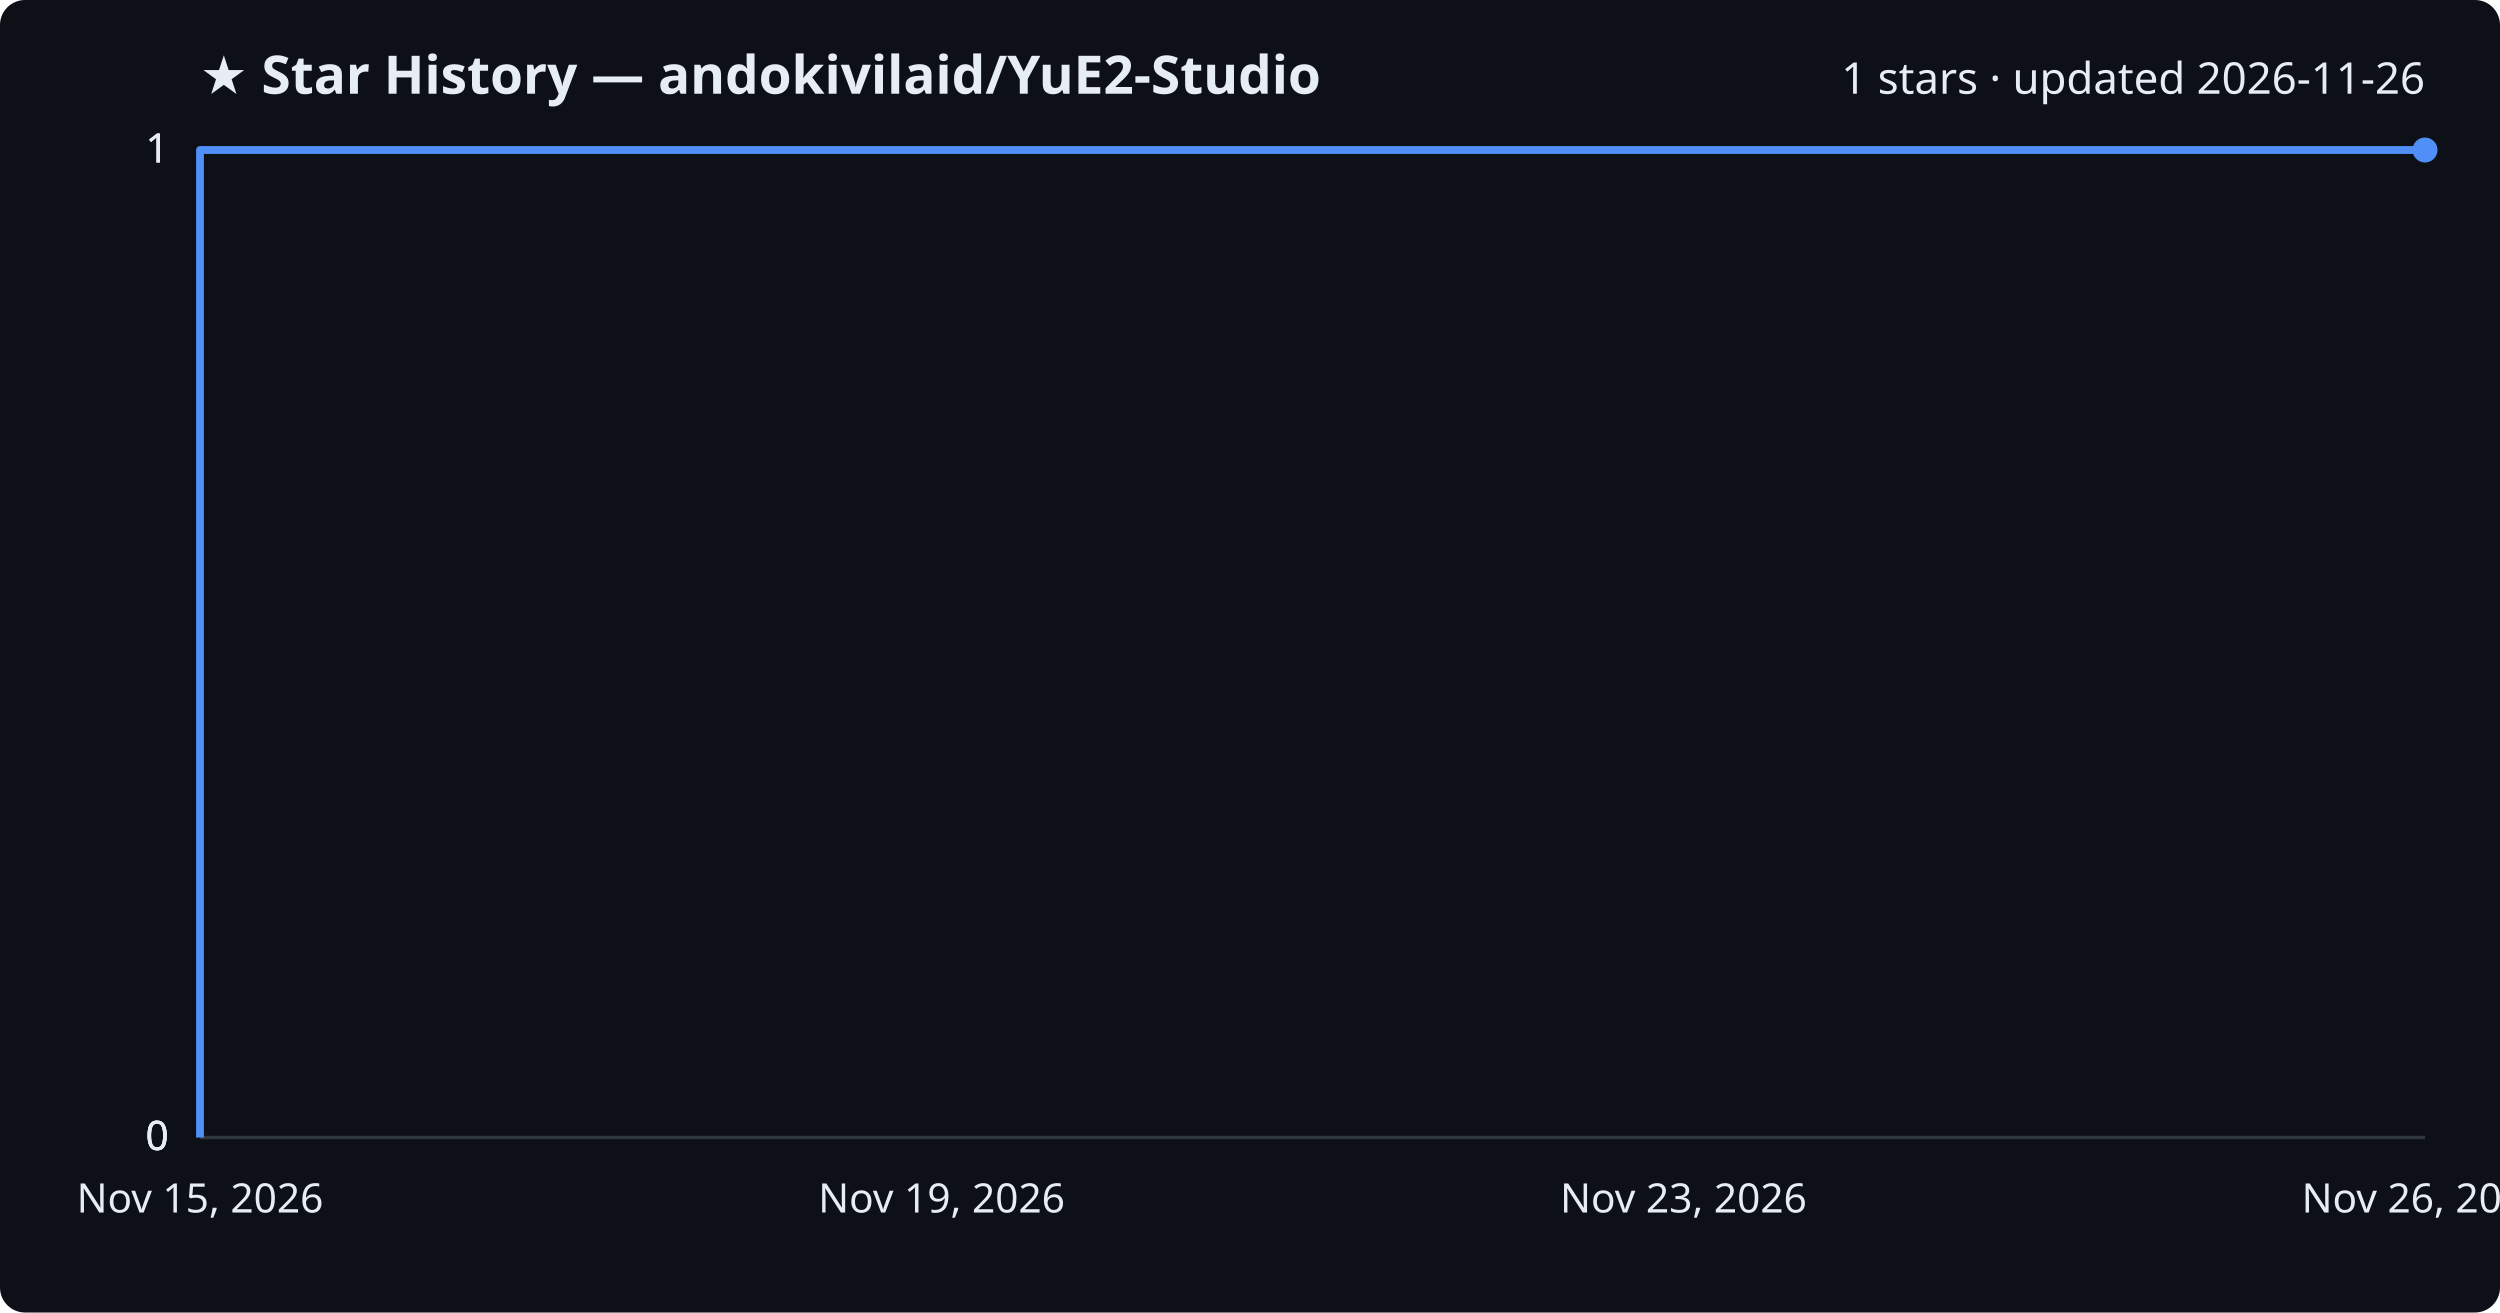
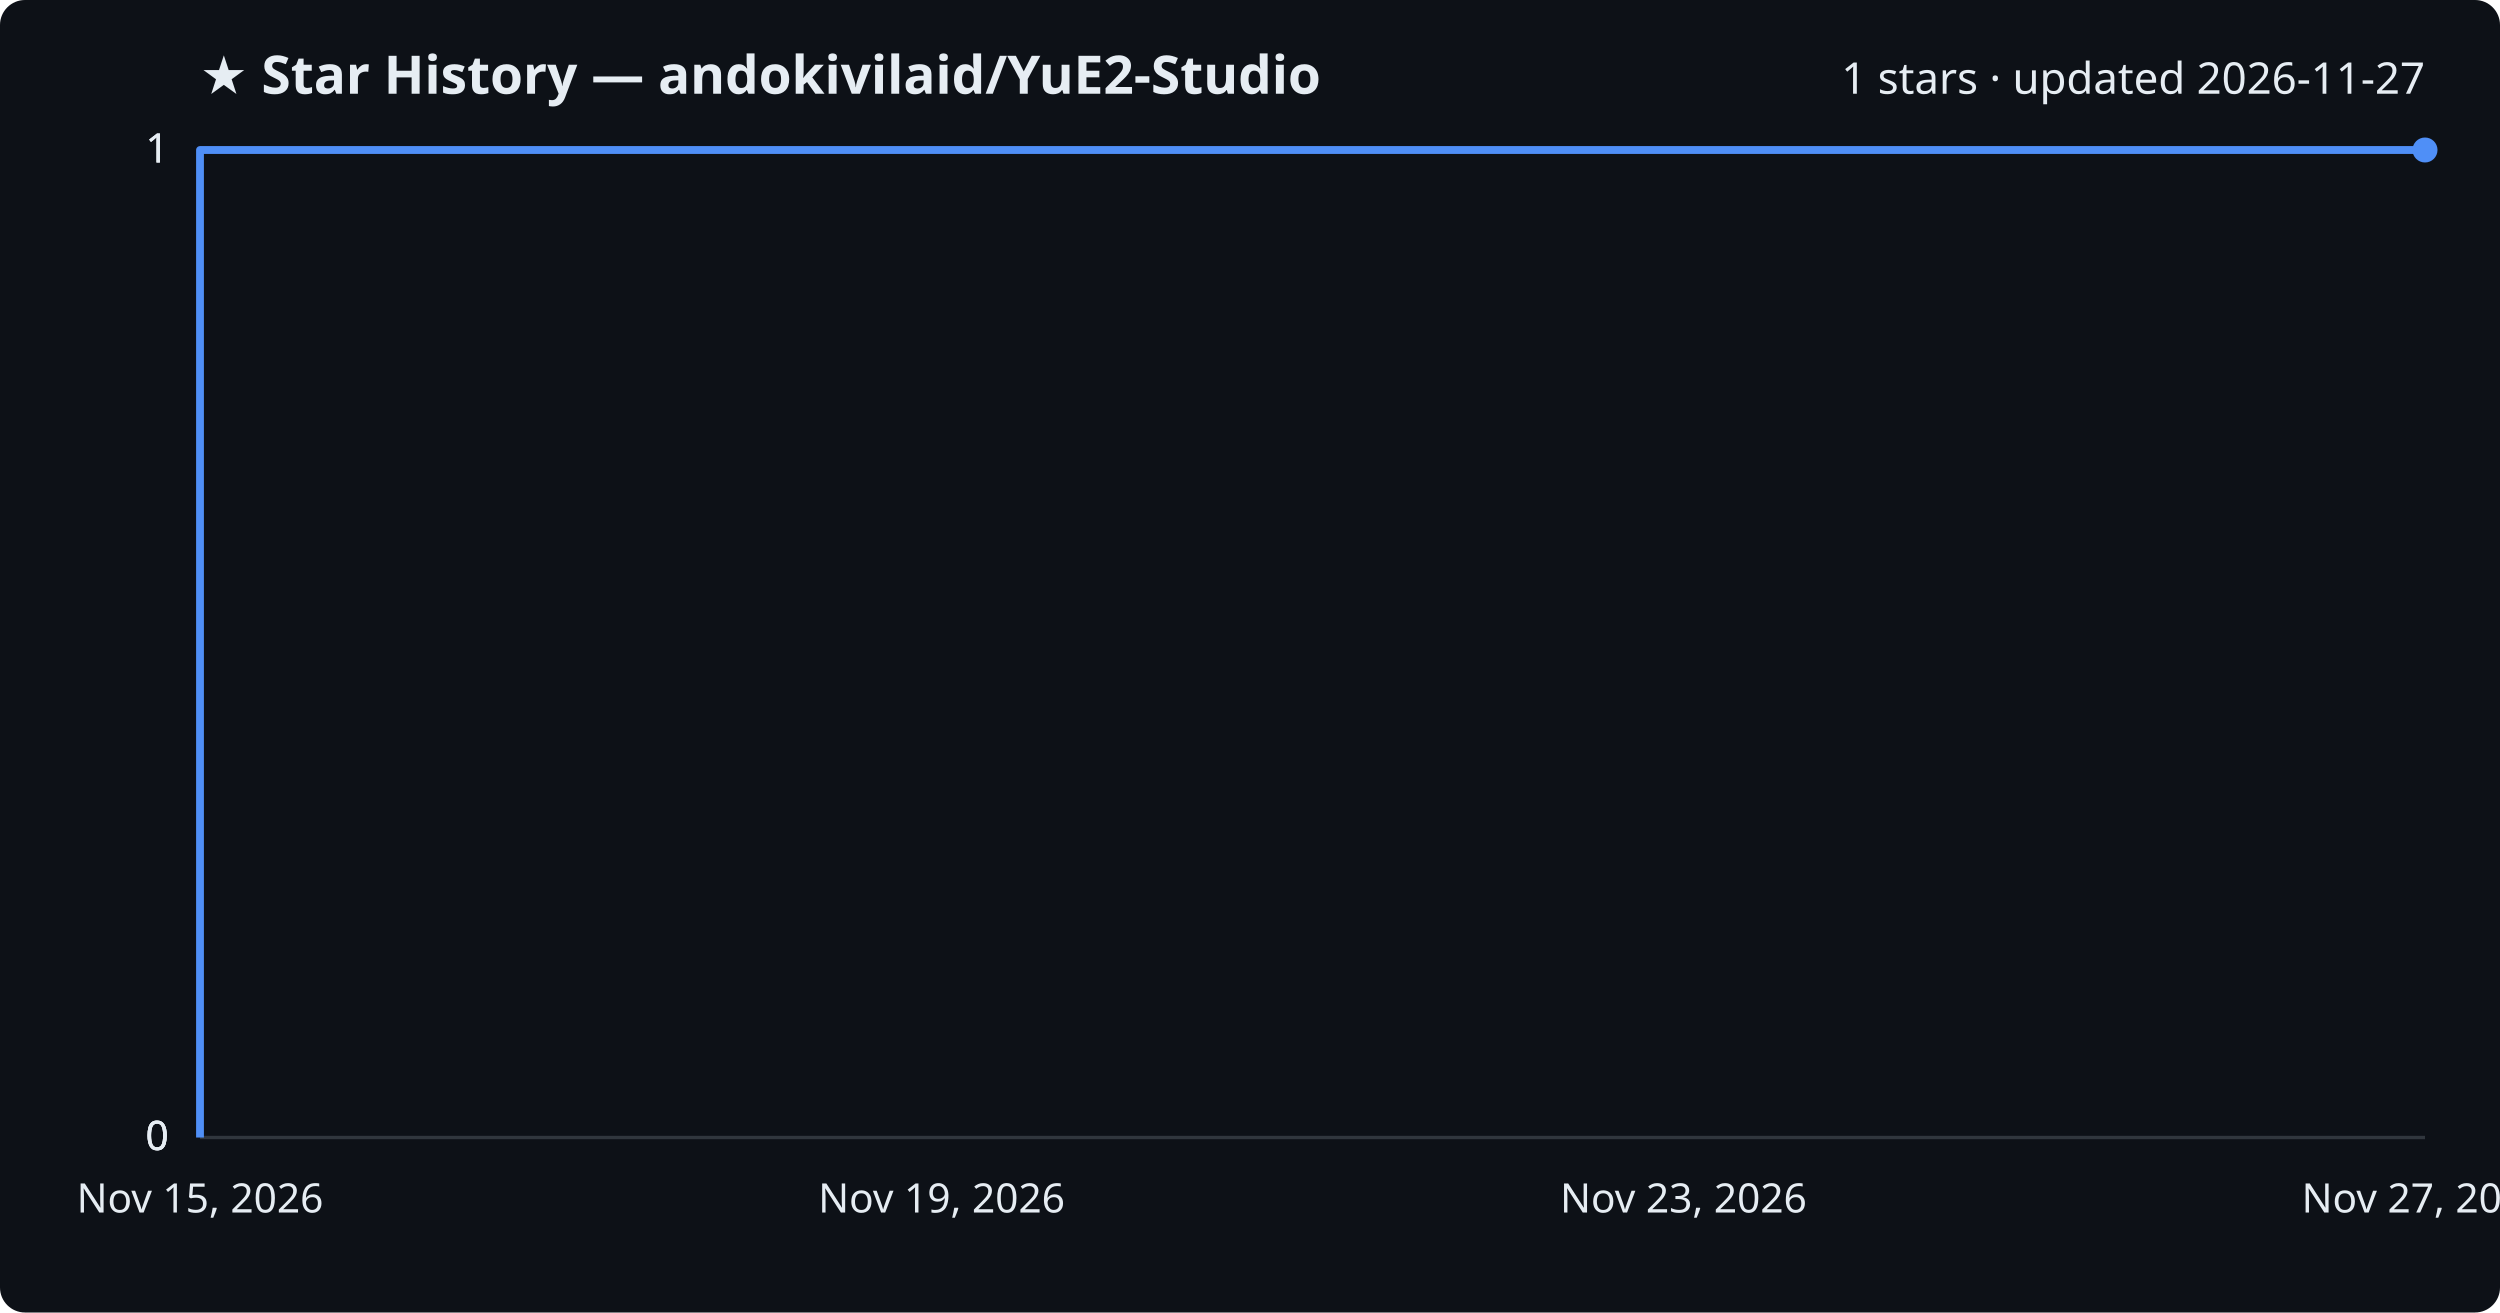
<svg xmlns="http://www.w3.org/2000/svg" viewBox="0 0 800 420" font-family="Segoe UI, sans-serif">
  <rect width="800" height="420" fill="#0d1117" rx="8" />
  <text x="64" y="30" fill="#e6edf3" font-size="17" font-weight="700">★ Star History — andokivilaid/YuE2-Studio</text>
-   <text x="776" y="30" fill="#e6edf3" font-size="14" text-anchor="end">1 stars · updated 2026-11-26</text>
+   <text x="776" y="30" fill="#e6edf3" font-size="14" text-anchor="end">1 stars · updated 2026-11-27</text>
  <line x1="64" y1="364.0" x2="776" y2="364.0" stroke="#30363d" stroke-width="1" />
  <text x="54" y="368.0" fill="#e6edf3" font-size="13" text-anchor="end">0</text>
  <line x1="64" y1="364.0" x2="776" y2="364.0" stroke="#30363d" stroke-width="1" />
  <text x="54" y="368.0" fill="#e6edf3" font-size="13" text-anchor="end">0</text>
  <line x1="64" y1="364.0" x2="776" y2="364.0" stroke="#30363d" stroke-width="1" />
  <text x="54" y="368.0" fill="#e6edf3" font-size="13" text-anchor="end">0</text>
  <line x1="64" y1="48.0" x2="776" y2="48.0" stroke="#30363d" stroke-width="1" />
  <text x="54" y="52.0" fill="#e6edf3" font-size="13" text-anchor="end">1</text>
  <line x1="64" y1="48.0" x2="776" y2="48.0" stroke="#30363d" stroke-width="1" />
  <text x="54" y="52.0" fill="#e6edf3" font-size="13" text-anchor="end">1</text>
  <path d="M64.0,364.0 L64.0,48.0 L776.0,48.0" fill="none" stroke="#4f8ff7" stroke-width="2.5" stroke-linejoin="round" />
  <circle cx="776.0" cy="48.0" r="4" fill="#4f8ff7" />
  <text x="64.0" y="388" fill="#e6edf3" font-size="13" text-anchor="middle">Nov 15, 2026</text>
  <text x="301.3" y="388" fill="#e6edf3" font-size="13" text-anchor="middle">Nov 19, 2026</text>
  <text x="538.7" y="388" fill="#e6edf3" font-size="13" text-anchor="middle">Nov 23, 2026</text>
-   <text x="776.0" y="388" fill="#e6edf3" font-size="13" text-anchor="middle">Nov 26, 2026</text>
+   <text x="776.0" y="388" fill="#e6edf3" font-size="13" text-anchor="middle">Nov 27, 2026</text>
</svg>
